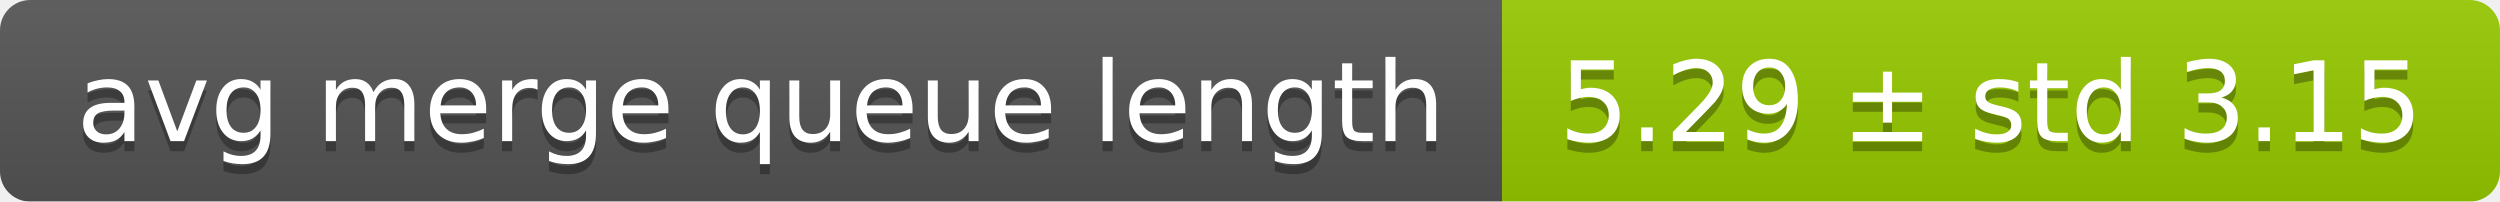
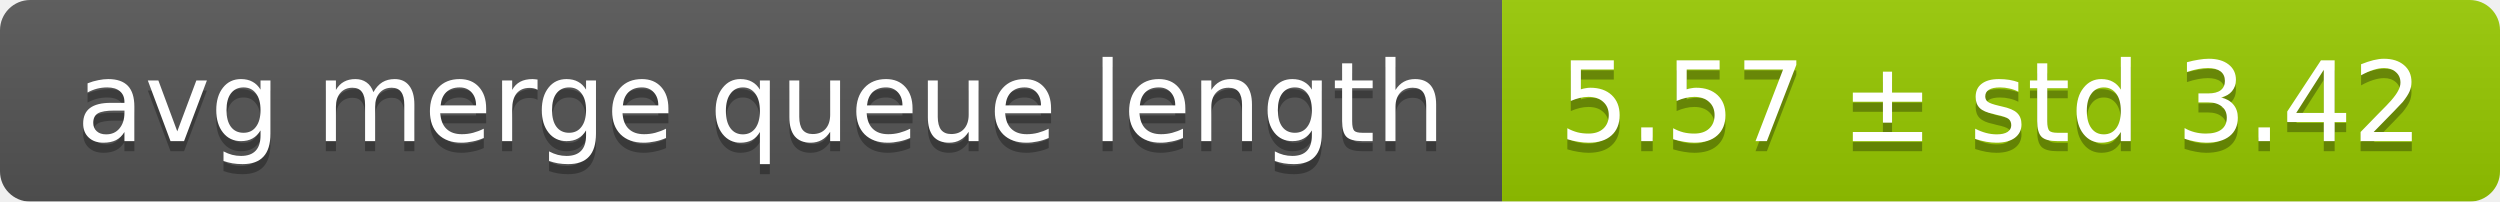
<svg xmlns="http://www.w3.org/2000/svg" width="248" height="20">
  <linearGradient id="smooth" x2="0" y2="100%">
    <stop offset="0" stop-color="#bbb" stop-opacity=".1" />
    <stop offset="1" stop-opacity=".1" />
  </linearGradient>
  <mask id="round">
    <rect width="248" height="20" rx="3" fill="#fff" />
  </mask>
  <g mask="url(#round)">
    <rect width="149" height="20" fill="#555" />
    <rect x="149" width="99" height="20" fill="#97ca00" />
    <rect width="248" height="20" fill="url(#smooth)" />
  </g>
  <g fill="#fff" text-anchor="middle" font-family="DejaVu Sans,Verdana,Geneva,sans-serif" font-size="11">
    <text x="75.5" y="15" fill="#010101" fill-opacity=".3">avg merge queue length</text>
    <text x="75.5" y="14">avg merge queue length</text>
-     <text x="197.5" y="15" fill="#010101" fill-opacity=".3">5.29 ± std 3.15</text>
-     <text x="197.5" y="14">5.29 ± std 3.15</text>
+     <text x="197.5" y="15" fill="#010101" fill-opacity=".3">5.57 ± std 3.42</text>
+     <text x="197.5" y="14">5.57 ± std 3.42</text>
  </g>
</svg>
